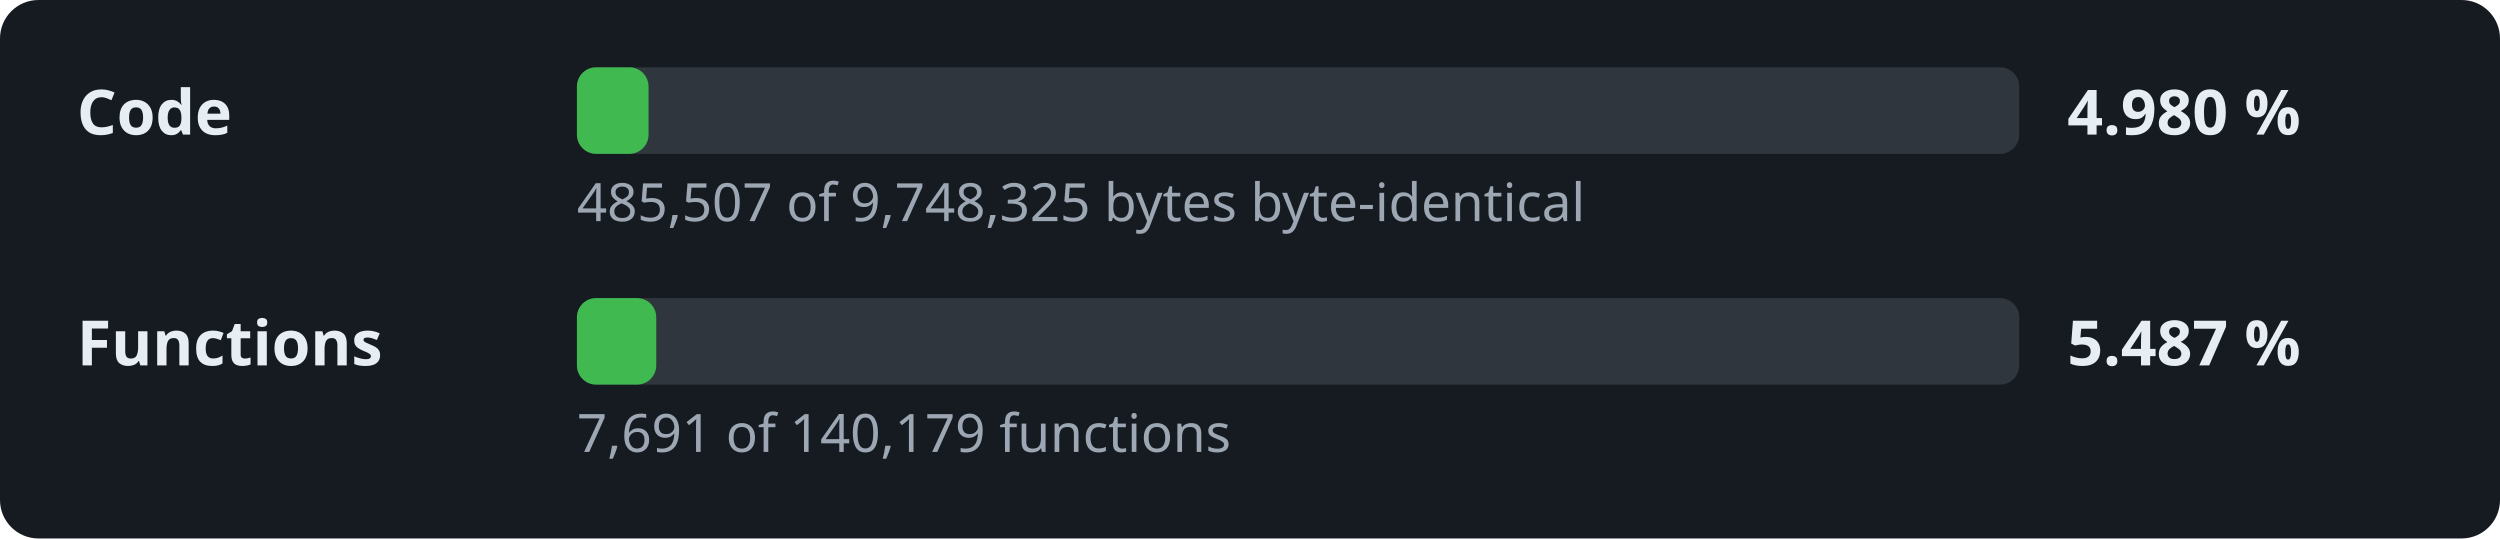
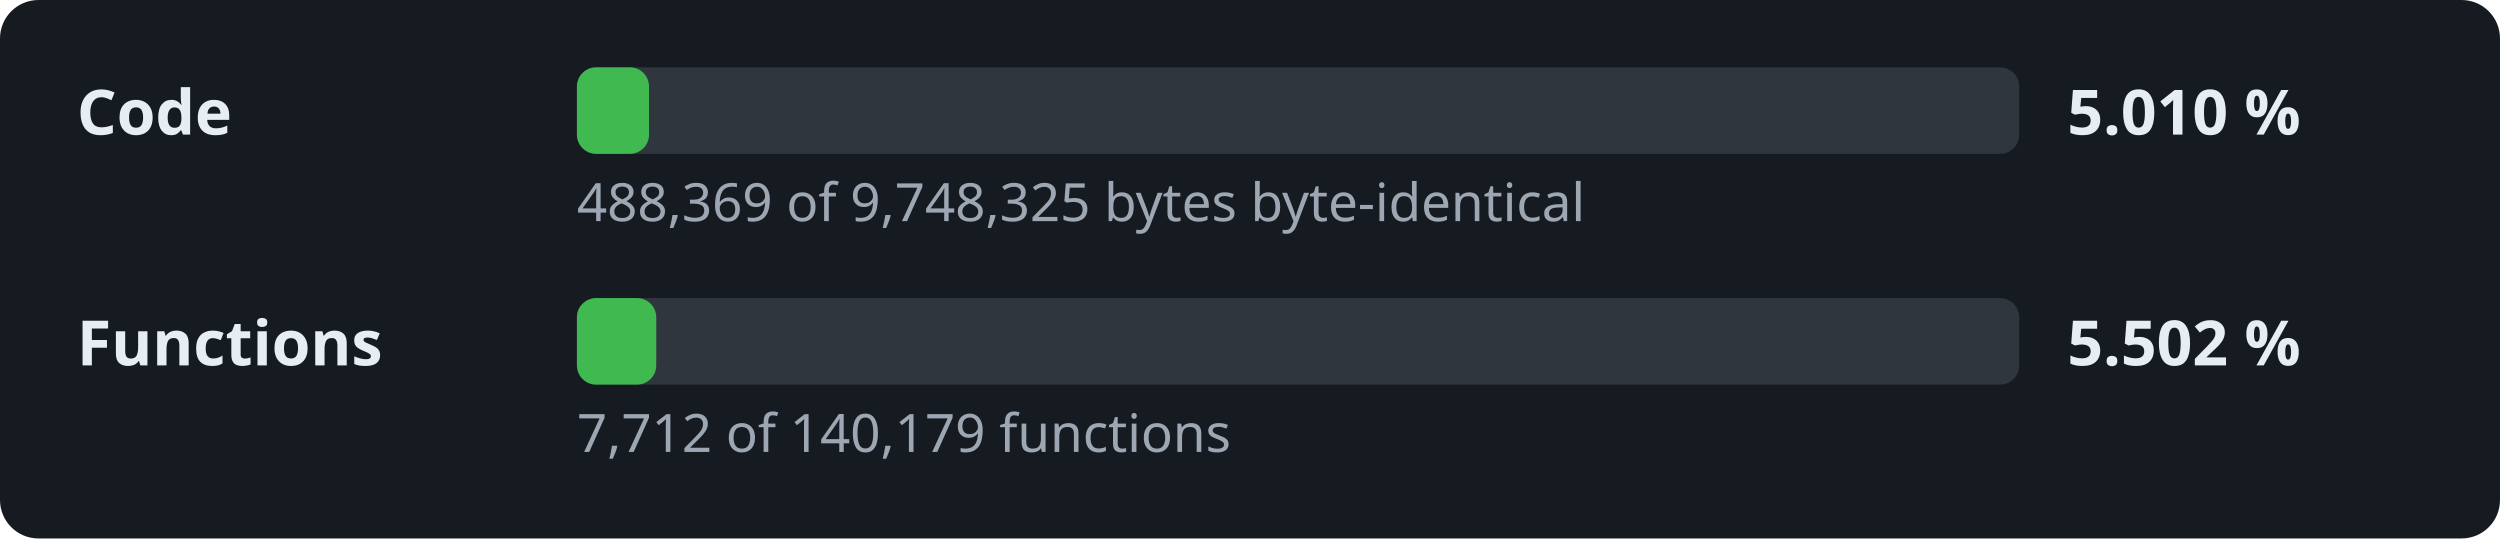
- <svg xmlns="http://www.w3.org/2000/svg" width="520" height="112" viewBox="0 0 520 112" role="img" aria-label="Decompilation progress: 4.980 % of the code">
+ <svg xmlns="http://www.w3.org/2000/svg" width="520" height="112" viewBox="0 0 520 112" role="img" aria-label="Decompilation progress: 5.010 % of the code">
  <style>.l,.v{font:600 13px sans-serif;fill:#e6edf3}.d{font:11px sans-serif;fill:#9da7b3}.t{fill:#30363d}.f{fill:#3fb950}</style>
  <rect width="520" height="112" rx="8" fill="#161b22" />
  <text x="16" y="28" class="l">Code</text>
  <rect x="120" y="14" width="300" height="18" rx="4" class="t" />
-   <rect x="120" y="14" width="14.9" height="18" rx="4" class="f" />
-   <text x="430" y="28" class="v">4.980 %</text>
-   <text x="120" y="46" class="d">485,507 of 9,748,325 bytes byte-identical</text>
+   <rect x="120" y="14" width="15.0" height="18" rx="4" class="f" />
+   <text x="430" y="28" class="v">5.010 %</text>
+   <text x="120" y="46" class="d">488,369 of 9,748,325 bytes byte-identical</text>
  <text x="16" y="76" class="l">Functions</text>
  <rect x="120" y="62" width="300" height="18" rx="4" class="t" />
  <rect x="120" y="62" width="16.5" height="18" rx="4" class="f" />
-   <text x="430" y="76" class="v">5.487 %</text>
-   <text x="120" y="94" class="d">7,691 of 140,179 functions</text>
+   <text x="430" y="76" class="v">5.502 %</text>
+   <text x="120" y="94" class="d">7,712 of 140,179 functions</text>
</svg>
